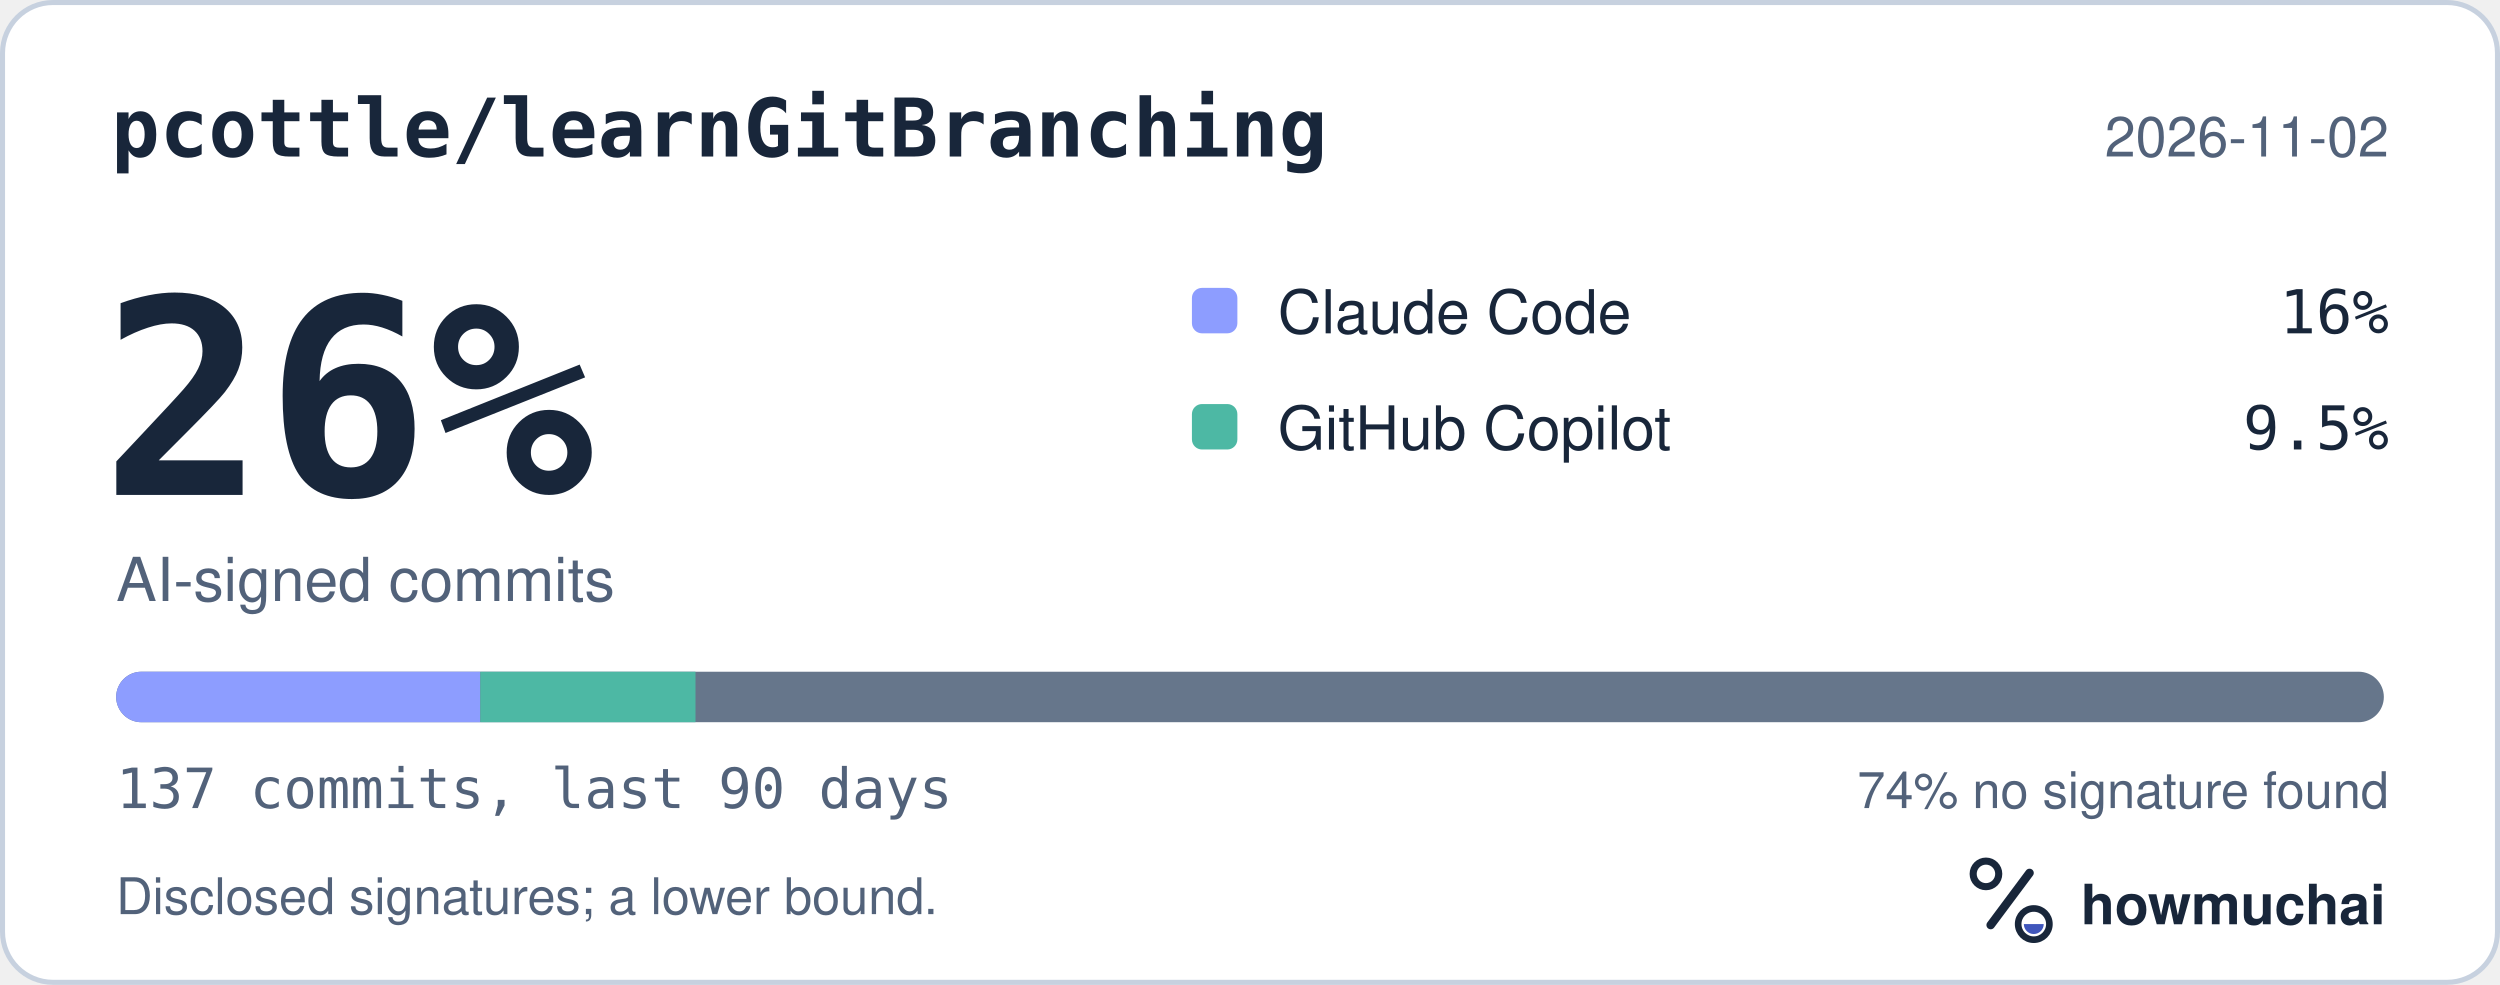
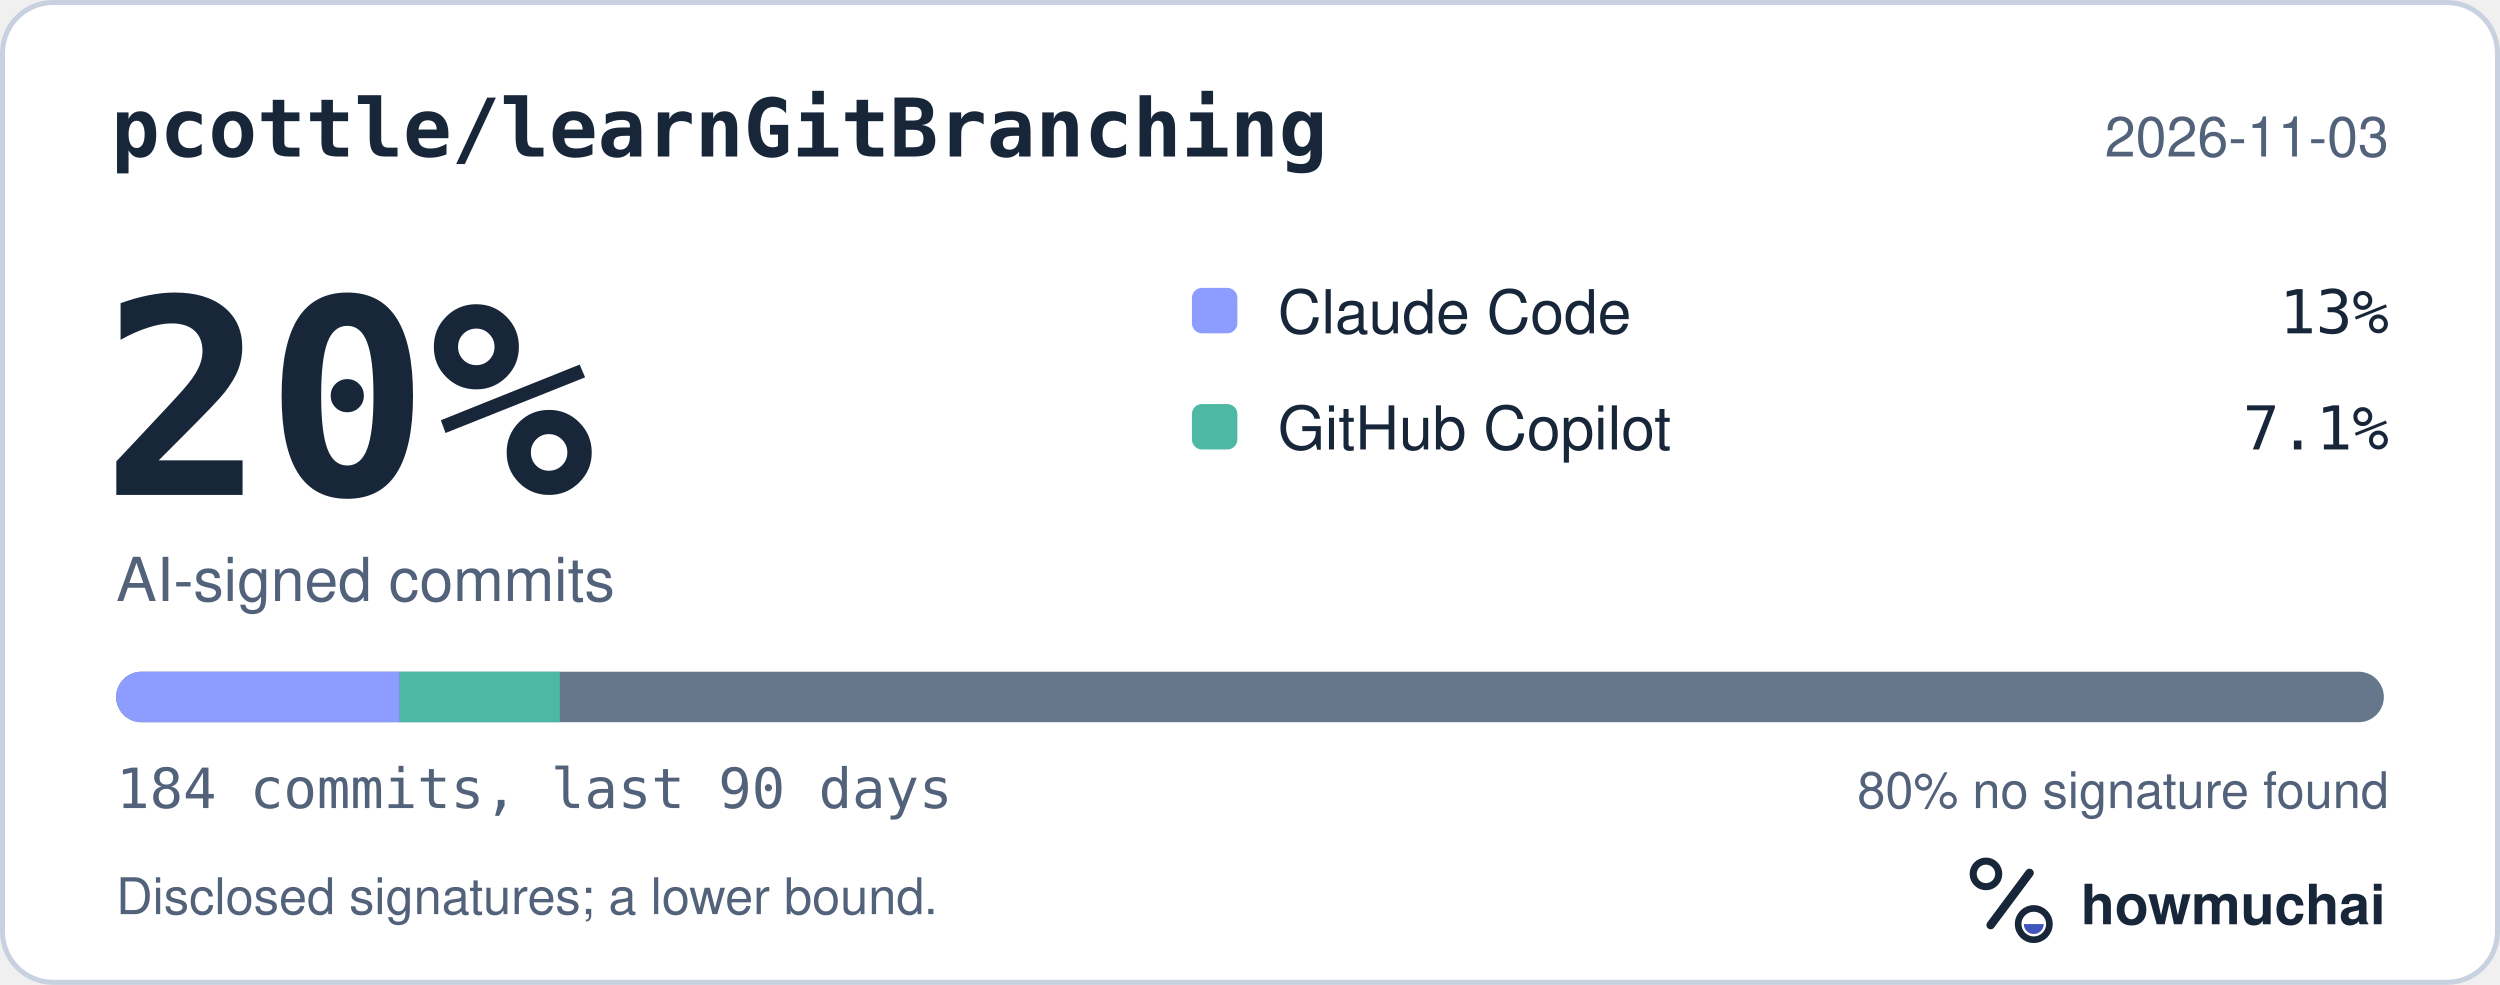
<svg xmlns="http://www.w3.org/2000/svg" width="495" height="195" viewBox="0 0 495 195" role="img" aria-labelledby="hm-t hm-d">
  <rect x="0.5" y="0.5" width="494" height="194" rx="10" fill="#FFFFFF" stroke="#C7D1DF" />
  <text x="22" y="31" fill="#18263A" font-family="ui-monospace, SF Mono, Menlo, Consolas, IBM Plex Mono, monospace" font-size="16" font-weight="600">pcottle/learnGitBranching</text>
-   <text x="473" y="31" fill="#52627A" font-family="-apple-system, BlinkMacSystemFont, Segoe UI, Helvetica, Arial, Fira Sans, sans-serif" font-size="11" text-anchor="end">2026-11-02</text>
-   <text x="20" y="98" fill="#18263A" font-family="ui-monospace, SF Mono, Menlo, Consolas, IBM Plex Mono, monospace" font-size="54" font-weight="700">26%</text>
+   <text x="473" y="31" fill="#52627A" font-family="-apple-system, BlinkMacSystemFont, Segoe UI, Helvetica, Arial, Fira Sans, sans-serif" font-size="11" text-anchor="end">2026-11-03</text>
+   <text x="20" y="98" fill="#18263A" font-family="ui-monospace, SF Mono, Menlo, Consolas, IBM Plex Mono, monospace" font-size="54" font-weight="700">20%</text>
  <text x="23" y="119" fill="#52627A" font-family="-apple-system, BlinkMacSystemFont, Segoe UI, Helvetica, Arial, Fira Sans, sans-serif" font-size="12">AI-signed commits</text>
  <rect x="236" y="57" width="9" height="9" rx="2" fill="#8D9DFF" />
  <text x="253" y="66" fill="#18263A" font-family="-apple-system, BlinkMacSystemFont, Segoe UI, Helvetica, Arial, Fira Sans, sans-serif" font-size="12">Claude Code</text>
-   <text x="473" y="66" fill="#18263A" font-family="ui-monospace, SF Mono, Menlo, Consolas, IBM Plex Mono, monospace" font-size="12" text-anchor="end">16%</text>
+   <text x="473" y="66" fill="#18263A" font-family="ui-monospace, SF Mono, Menlo, Consolas, IBM Plex Mono, monospace" font-size="12" text-anchor="end">13%</text>
  <rect x="236" y="80" width="9" height="9" rx="2" fill="#4DB8A4" />
  <text x="253" y="89" fill="#18263A" font-family="-apple-system, BlinkMacSystemFont, Segoe UI, Helvetica, Arial, Fira Sans, sans-serif" font-size="12">GitHub Copilot</text>
-   <text x="473" y="89" fill="#18263A" font-family="ui-monospace, SF Mono, Menlo, Consolas, IBM Plex Mono, monospace" font-size="12" text-anchor="end">9.5%</text>
+   <text x="473" y="89" fill="#18263A" font-family="ui-monospace, SF Mono, Menlo, Consolas, IBM Plex Mono, monospace" font-size="12" text-anchor="end">7.1%</text>
  <defs>
    <clipPath id="hm-bar">
      <rect x="23" y="133" width="449" height="10" rx="5" />
    </clipPath>
  </defs>
  <rect x="23" y="133" width="449" height="10" rx="5" fill="#66768B" />
  <g clip-path="url(#hm-bar)">
-     <rect x="23.00" y="133" width="72.10" height="10" fill="#8D9DFF" />
-     <rect x="95.10" y="133" width="42.61" height="10" fill="#4DB8A4" />
+     <rect x="23.00" y="133" width="56.13" height="10" fill="#8D9DFF" />
+     <rect x="79.13" y="133" width="31.72" height="10" fill="#4DB8A4" />
  </g>
-   <text x="23" y="160" fill="#52627A" font-family="ui-monospace, SF Mono, Menlo, Consolas, IBM Plex Mono, monospace" font-size="11">137 commits, last 90 days</text>
-   <text x="473" y="160" fill="#52627A" font-family="-apple-system, BlinkMacSystemFont, Segoe UI, Helvetica, Arial, Fira Sans, sans-serif" font-size="10" text-anchor="end">74% no signature found</text>
+   <text x="23" y="160" fill="#52627A" font-family="ui-monospace, SF Mono, Menlo, Consolas, IBM Plex Mono, monospace" font-size="11">184 commits, last 90 days</text>
+   <text x="473" y="160" fill="#52627A" font-family="-apple-system, BlinkMacSystemFont, Segoe UI, Helvetica, Arial, Fira Sans, sans-serif" font-size="10" text-anchor="end">80% no signature found</text>
  <text x="23" y="181" fill="#52627A" font-family="-apple-system, BlinkMacSystemFont, Segoe UI, Helvetica, Arial, Fira Sans, sans-serif" font-size="10">Disclosed signatures; a lower bound.</text>
  <g transform="translate(386 166) scale(0.046875)">
    <circle cx="154" cy="150" r="54" fill="none" stroke="#18263A" stroke-width="30" />
    <path d="M174 366 338 146" fill="none" stroke="#18263A" stroke-width="36" stroke-linecap="round" />
    <circle cx="356" cy="362" r="66" fill="none" stroke="#18263A" stroke-width="28" />
    <path d="M314 362a42 42 0 0 0 84 0Z" fill="#4056BC" />
  </g>
  <text x="412" y="183" fill="#18263A" font-family="-apple-system, BlinkMacSystemFont, Segoe UI, Helvetica, Arial, Fira Sans, sans-serif" font-size="11" font-weight="650">howmuchai</text>
</svg>
